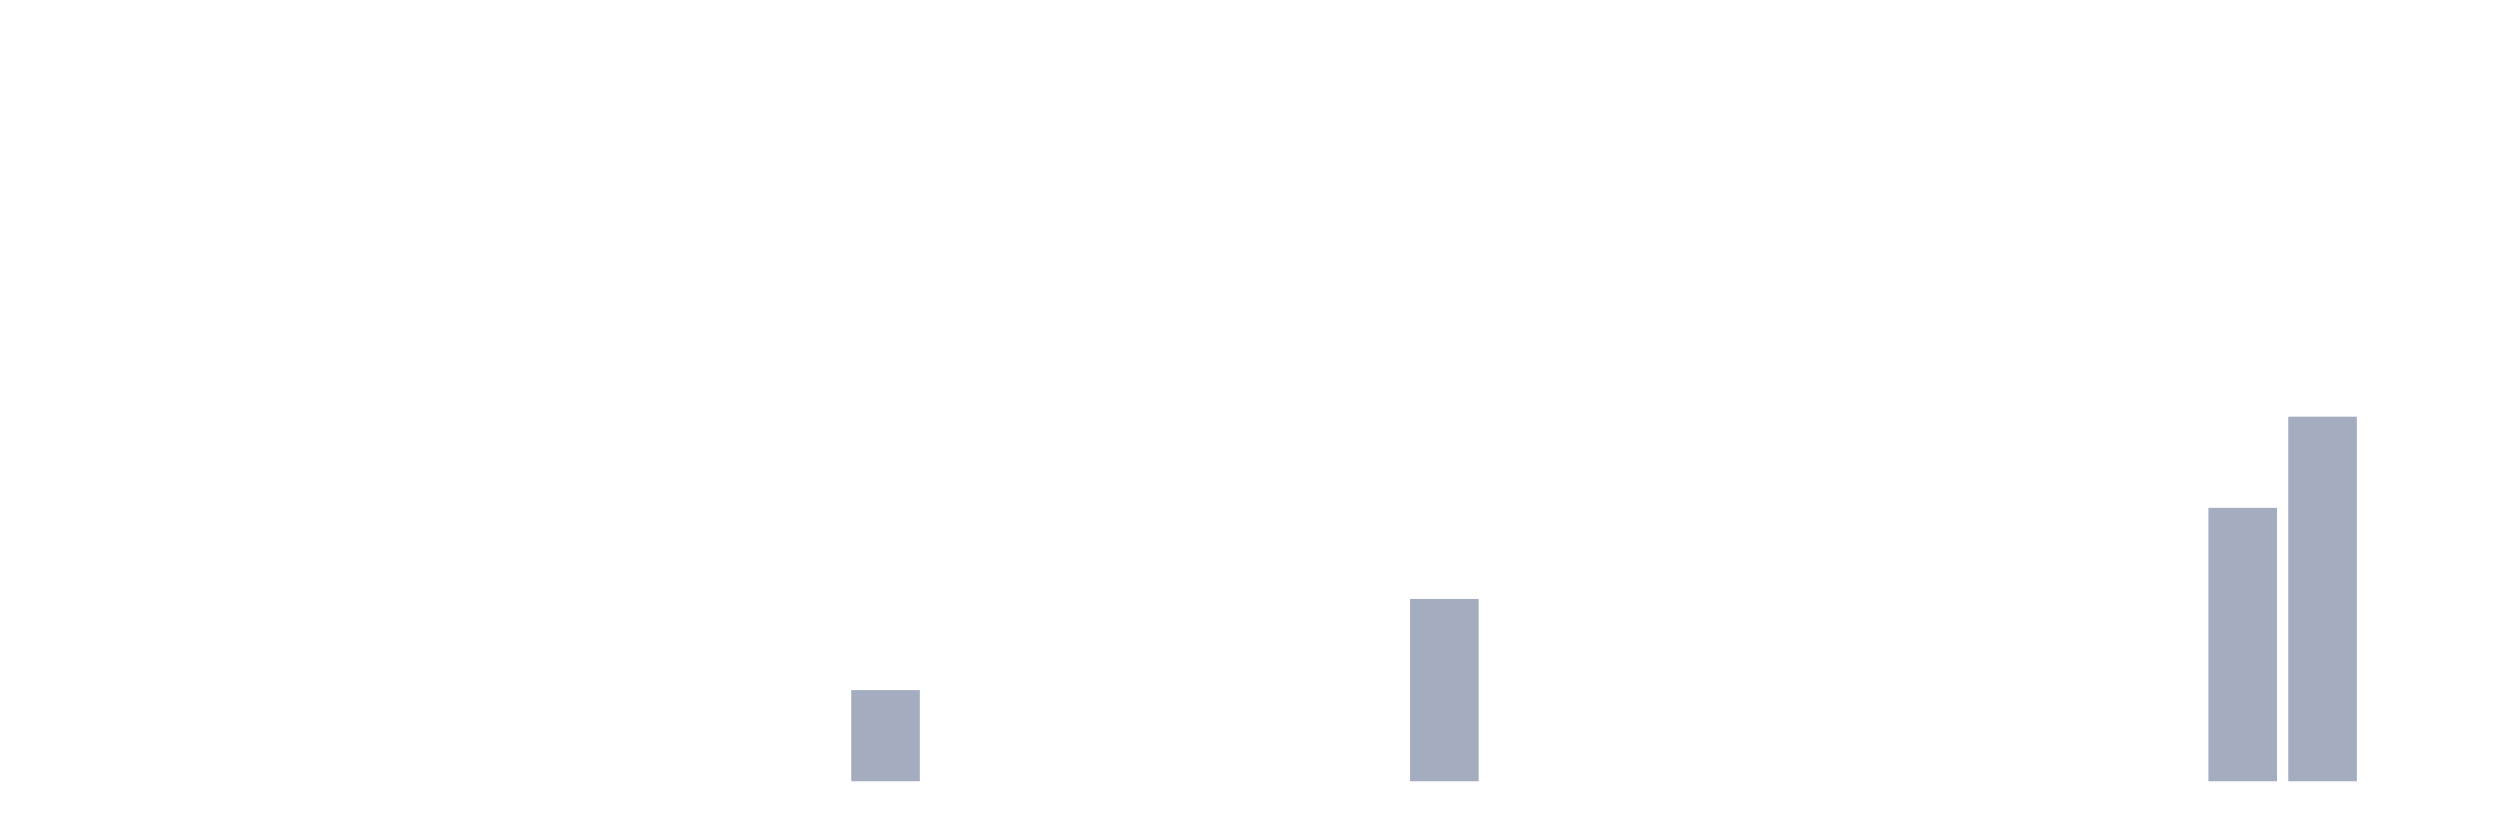
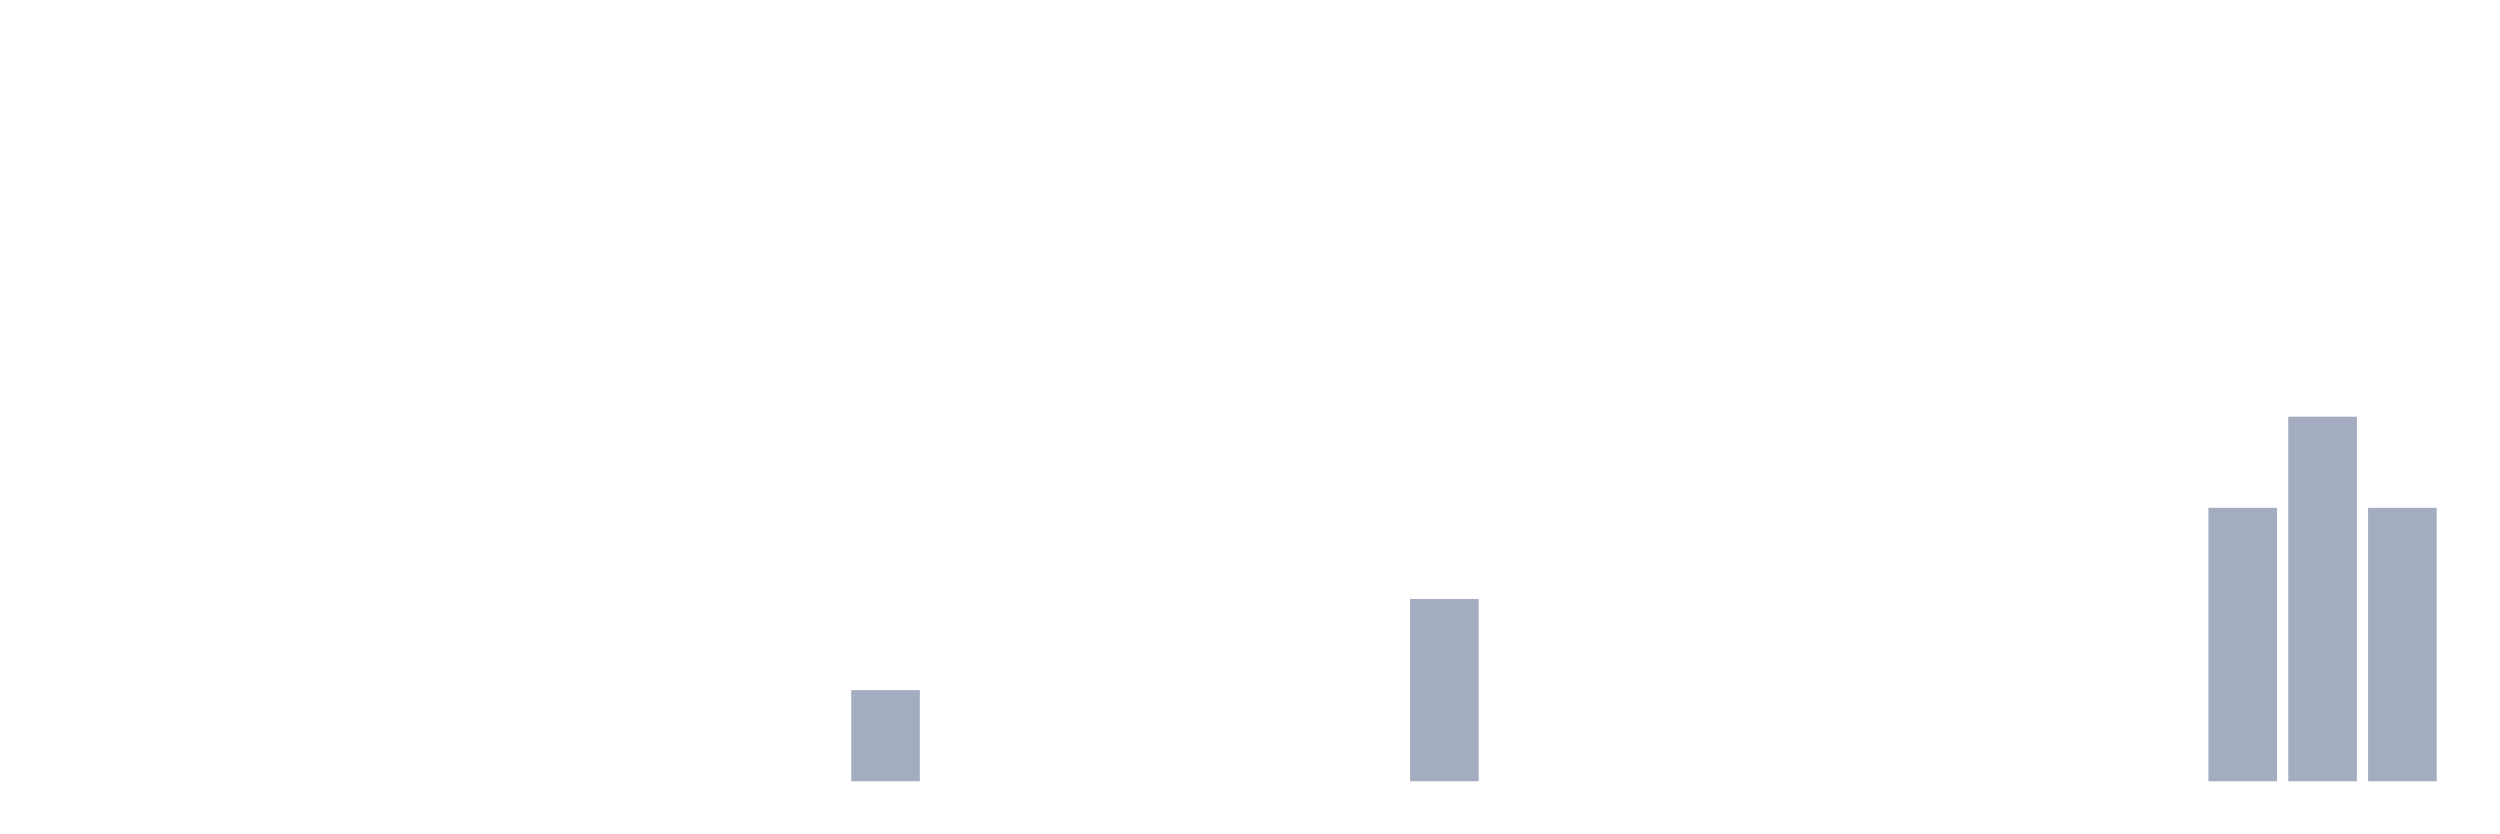
<svg xmlns="http://www.w3.org/2000/svg" viewBox="0 0 480 160">
  <g transform="translate(10,10)">
    <rect class="bar" x="0.153" width="13.175" y="140" height="0" fill="rgb(164,173,192)" />
    <rect class="bar" x="15.482" width="13.175" y="140" height="0" fill="rgb(164,173,192)" />
    <rect class="bar" x="30.81" width="13.175" y="140" height="0" fill="rgb(164,173,192)" />
    <rect class="bar" x="46.138" width="13.175" y="140" height="0" fill="rgb(164,173,192)" />
    <rect class="bar" x="61.466" width="13.175" y="140" height="0" fill="rgb(164,173,192)" />
    <rect class="bar" x="76.794" width="13.175" y="140" height="0" fill="rgb(164,173,192)" />
    <rect class="bar" x="92.123" width="13.175" y="140" height="0" fill="rgb(164,173,192)" />
    <rect class="bar" x="107.451" width="13.175" y="140" height="0" fill="rgb(164,173,192)" />
    <rect class="bar" x="122.779" width="13.175" y="140" height="0" fill="rgb(164,173,192)" />
    <rect class="bar" x="138.107" width="13.175" y="140" height="0" fill="rgb(164,173,192)" />
    <rect class="bar" x="153.436" width="13.175" y="122.5" height="17.5" fill="rgb(164,173,192)" />
    <rect class="bar" x="168.764" width="13.175" y="140" height="0" fill="rgb(164,173,192)" />
    <rect class="bar" x="184.092" width="13.175" y="140" height="0" fill="rgb(164,173,192)" />
    <rect class="bar" x="199.42" width="13.175" y="140" height="0" fill="rgb(164,173,192)" />
    <rect class="bar" x="214.748" width="13.175" y="140" height="0" fill="rgb(164,173,192)" />
    <rect class="bar" x="230.077" width="13.175" y="140" height="0" fill="rgb(164,173,192)" />
    <rect class="bar" x="245.405" width="13.175" y="140" height="0" fill="rgb(164,173,192)" />
    <rect class="bar" x="260.733" width="13.175" y="105" height="35" fill="rgb(164,173,192)" />
    <rect class="bar" x="276.061" width="13.175" y="140" height="0" fill="rgb(164,173,192)" />
    <rect class="bar" x="291.39" width="13.175" y="140" height="0" fill="rgb(164,173,192)" />
    <rect class="bar" x="306.718" width="13.175" y="140" height="0" fill="rgb(164,173,192)" />
    <rect class="bar" x="322.046" width="13.175" y="140" height="0" fill="rgb(164,173,192)" />
    <rect class="bar" x="337.374" width="13.175" y="140" height="0" fill="rgb(164,173,192)" />
    <rect class="bar" x="352.702" width="13.175" y="140" height="0" fill="rgb(164,173,192)" />
    <rect class="bar" x="368.031" width="13.175" y="140" height="0" fill="rgb(164,173,192)" />
    <rect class="bar" x="383.359" width="13.175" y="140" height="0" fill="rgb(164,173,192)" />
    <rect class="bar" x="398.687" width="13.175" y="140" height="0" fill="rgb(164,173,192)" />
    <rect class="bar" x="414.015" width="13.175" y="87.5" height="52.5" fill="rgb(164,173,192)" />
    <rect class="bar" x="429.344" width="13.175" y="70" height="70" fill="rgb(164,173,192)" />
-     <rect class="bar" x="444.672" width="13.175" y="140" height="0" fill="rgb(164,173,192)" />
+     <rect class="bar" x="444.672" width="13.175" y="87.5" height="52.5" fill="rgb(164,173,192)" />
  </g>
</svg>
